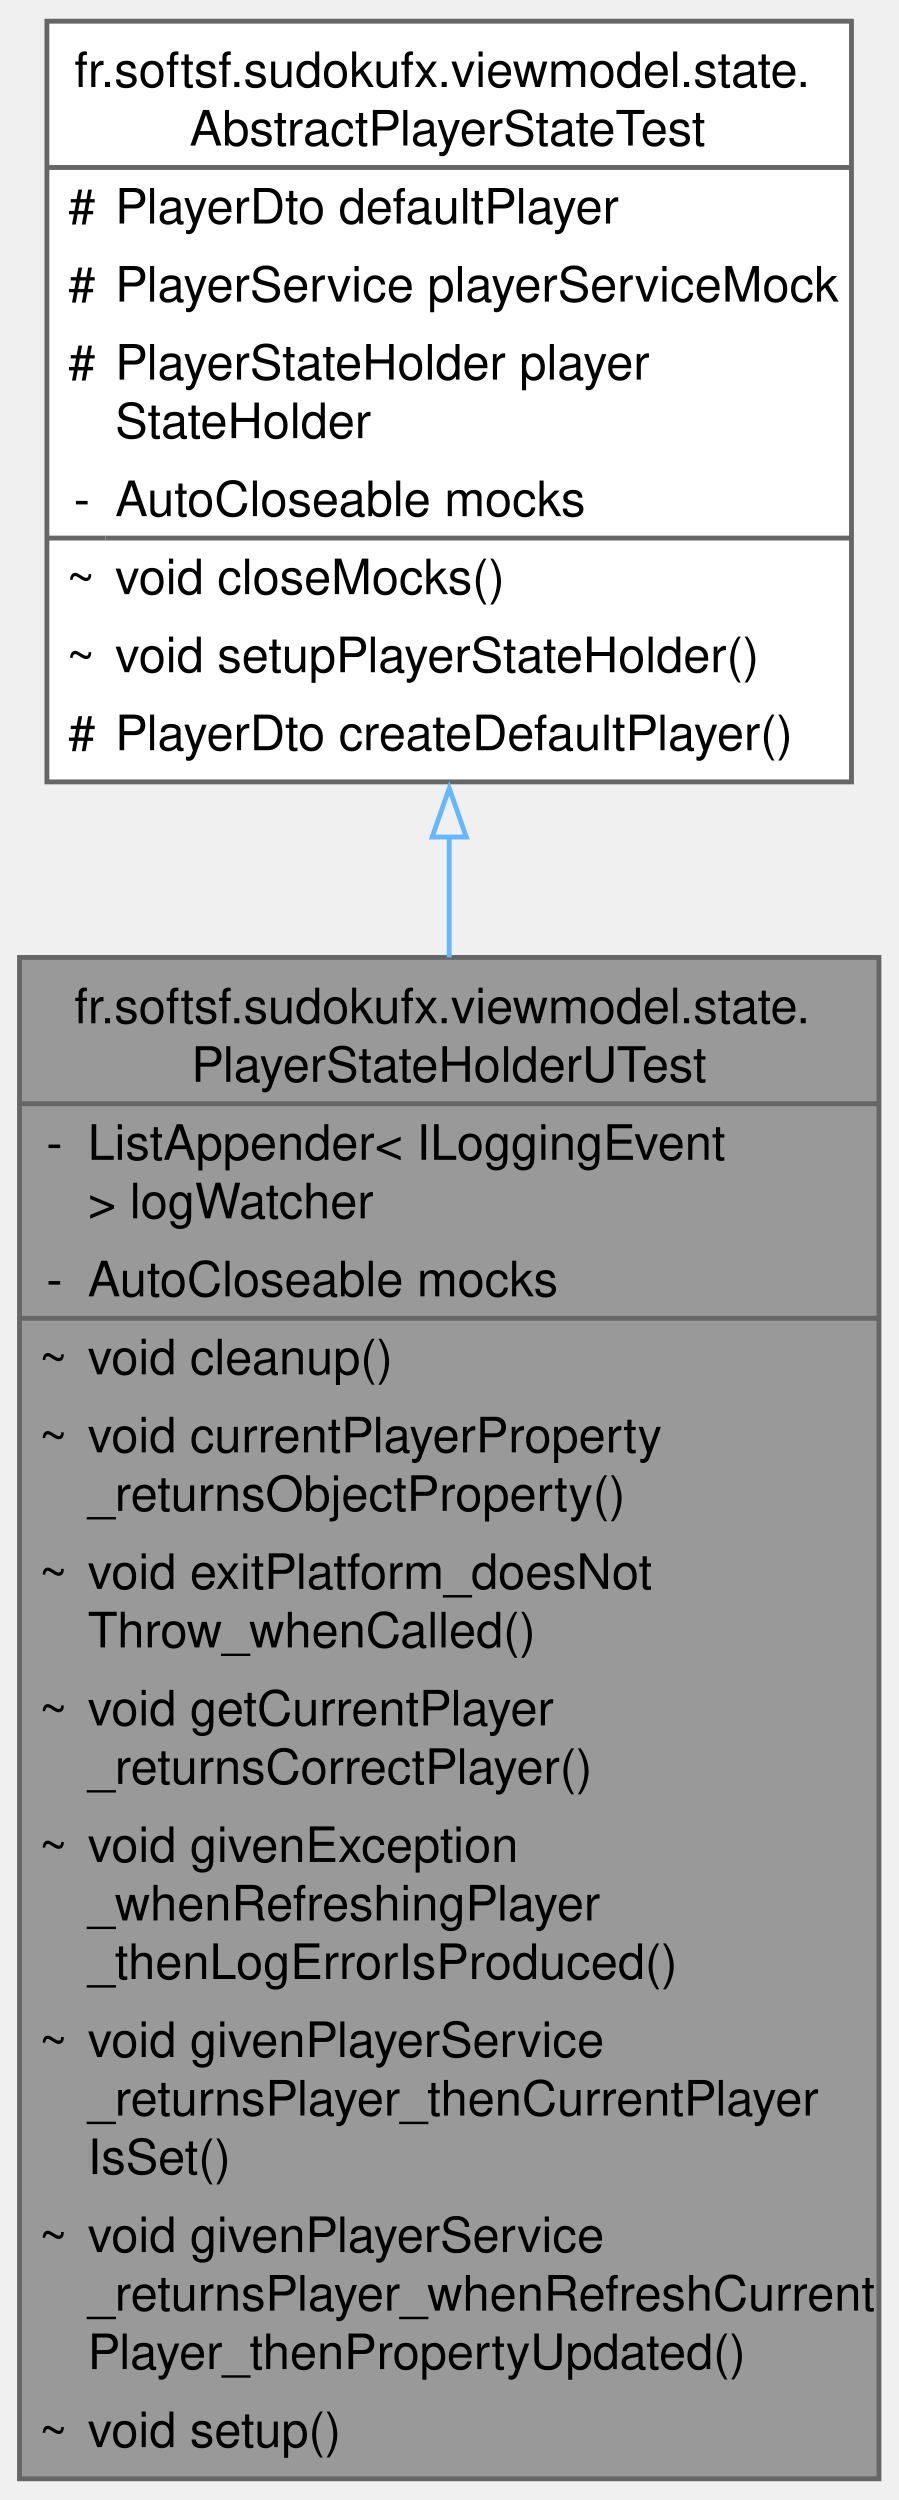
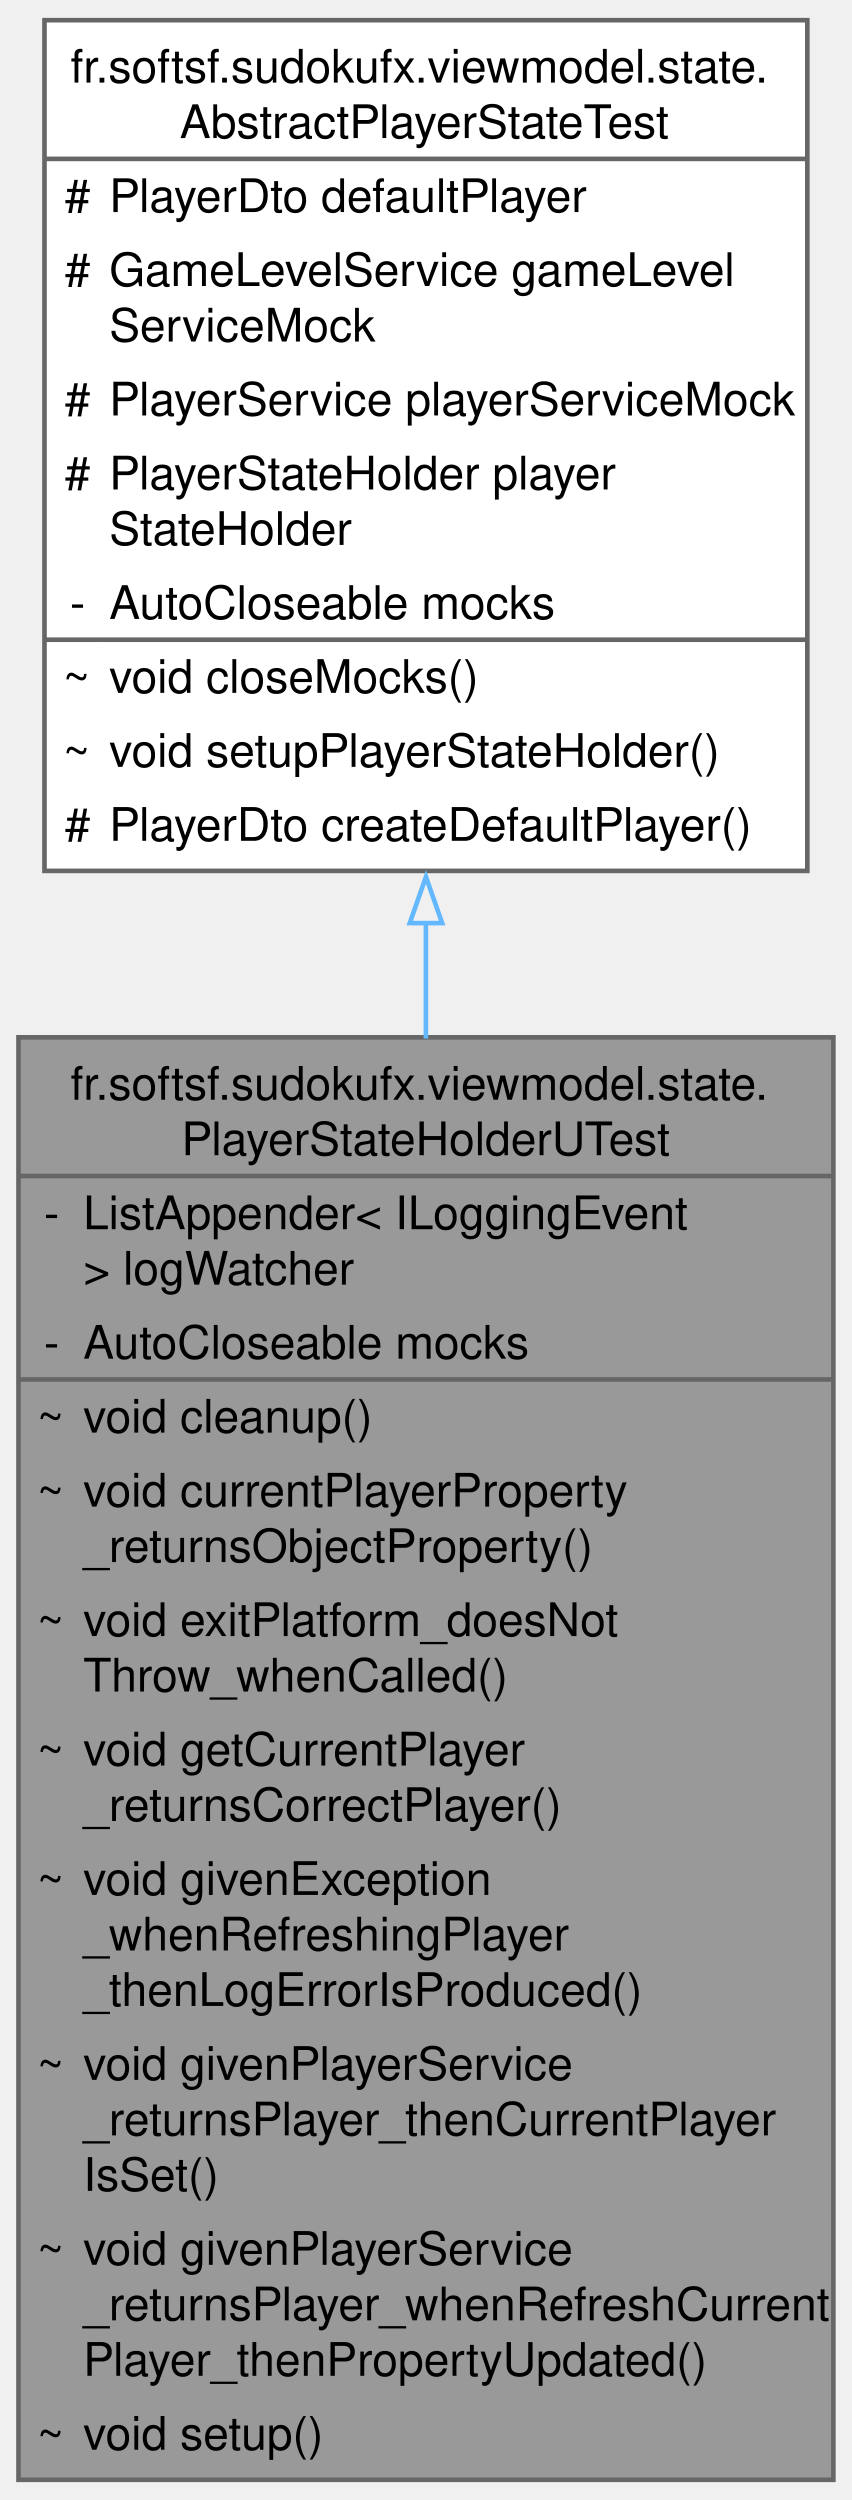
- <svg xmlns="http://www.w3.org/2000/svg" xmlns:xlink="http://www.w3.org/1999/xlink" width="184pt" height="512pt" viewBox="0.00 0.00 184.25 512.00">
-   <g id="graph0" class="graph" transform="scale(1 1) rotate(0) translate(4 508)">
+ <svg xmlns="http://www.w3.org/2000/svg" xmlns:xlink="http://www.w3.org/1999/xlink" width="184pt" height="540pt" viewBox="0.00 0.00 184.25 540.00">
+   <g id="page0,1_graph0" class="graph" transform="scale(1 1) rotate(0) translate(4 536)">
    <g id="Node000001" class="node">
      <g id="a_Node000001">
        <a xlink:title=" ">
          <polygon fill="#999999" stroke="none" points="176.25,-312 0,-312 0,0 176.25,0 176.25,-312" />
          <text text-anchor="start" x="11.25" y="-298.5" font-family="Helvetica,sans-Serif" font-size="10.00">fr.softsf.sudokufx.viewmodel.state.</text>
          <text text-anchor="start" x="35.25" y="-286.5" font-family="Helvetica,sans-Serif" font-size="10.00">PlayerStateHolderUTest</text>
          <text text-anchor="start" x="5.5" y="-270.5" font-family="Helvetica,sans-Serif" font-size="10.00">-</text>
          <text text-anchor="start" x="14" y="-270.5" font-family="Helvetica,sans-Serif" font-size="10.00">ListAppender&lt; ILoggingEvent</text>
          <text text-anchor="start" x="14" y="-258.5" font-family="Helvetica,sans-Serif" font-size="10.00"> &gt; logWatcher</text>
          <text text-anchor="start" x="5.5" y="-242.5" font-family="Helvetica,sans-Serif" font-size="10.00">-</text>
          <text text-anchor="start" x="14" y="-242.5" font-family="Helvetica,sans-Serif" font-size="10.00">AutoCloseable mocks</text>
          <text text-anchor="start" x="4" y="-226.5" font-family="Helvetica,sans-Serif" font-size="10.00">~</text>
          <text text-anchor="start" x="14" y="-226.5" font-family="Helvetica,sans-Serif" font-size="10.00">void cleanup()</text>
          <text text-anchor="start" x="4" y="-210.5" font-family="Helvetica,sans-Serif" font-size="10.00">~</text>
          <text text-anchor="start" x="14" y="-210.5" font-family="Helvetica,sans-Serif" font-size="10.00">void currentPlayerProperty</text>
          <text text-anchor="start" x="14" y="-198.5" font-family="Helvetica,sans-Serif" font-size="10.00">_returnsObjectProperty()</text>
          <text text-anchor="start" x="4" y="-182.5" font-family="Helvetica,sans-Serif" font-size="10.00">~</text>
          <text text-anchor="start" x="14" y="-182.5" font-family="Helvetica,sans-Serif" font-size="10.00">void exitPlatform_doesNot</text>
          <text text-anchor="start" x="14" y="-170.5" font-family="Helvetica,sans-Serif" font-size="10.00">Throw_whenCalled()</text>
          <text text-anchor="start" x="4" y="-154.5" font-family="Helvetica,sans-Serif" font-size="10.00">~</text>
          <text text-anchor="start" x="14" y="-154.5" font-family="Helvetica,sans-Serif" font-size="10.00">void getCurrentPlayer</text>
          <text text-anchor="start" x="14" y="-142.5" font-family="Helvetica,sans-Serif" font-size="10.00">_returnsCorrectPlayer()</text>
          <text text-anchor="start" x="4" y="-126.5" font-family="Helvetica,sans-Serif" font-size="10.00">~</text>
          <text text-anchor="start" x="14" y="-126.5" font-family="Helvetica,sans-Serif" font-size="10.00">void givenException</text>
          <text text-anchor="start" x="14" y="-114.5" font-family="Helvetica,sans-Serif" font-size="10.00">_whenRefreshingPlayer</text>
          <text text-anchor="start" x="14" y="-102.5" font-family="Helvetica,sans-Serif" font-size="10.00">_thenLogErrorIsProduced()</text>
          <text text-anchor="start" x="4" y="-86.5" font-family="Helvetica,sans-Serif" font-size="10.00">~</text>
          <text text-anchor="start" x="14" y="-86.5" font-family="Helvetica,sans-Serif" font-size="10.00">void givenPlayerService</text>
          <text text-anchor="start" x="14" y="-74.5" font-family="Helvetica,sans-Serif" font-size="10.00">_returnsPlayer_thenCurrentPlayer</text>
          <text text-anchor="start" x="14" y="-62.5" font-family="Helvetica,sans-Serif" font-size="10.00">IsSet()</text>
          <text text-anchor="start" x="4" y="-46.5" font-family="Helvetica,sans-Serif" font-size="10.00">~</text>
          <text text-anchor="start" x="14" y="-46.5" font-family="Helvetica,sans-Serif" font-size="10.00">void givenPlayerService</text>
          <text text-anchor="start" x="14" y="-34.5" font-family="Helvetica,sans-Serif" font-size="10.00">_returnsPlayer_whenRefreshCurrent</text>
          <text text-anchor="start" x="14" y="-22.5" font-family="Helvetica,sans-Serif" font-size="10.00">Player_thenPropertyUpdated()</text>
          <text text-anchor="start" x="4" y="-6.5" font-family="Helvetica,sans-Serif" font-size="10.00">~</text>
          <text text-anchor="start" x="14" y="-6.5" font-family="Helvetica,sans-Serif" font-size="10.00">void setup()</text>
          <polygon fill="#666666" stroke="#666666" points="0,-282 0,-282 176.25,-282 176.25,-282 0,-282" />
          <polygon fill="#666666" stroke="#666666" points="0,-238 0,-238 12,-238 12,-238 0,-238" />
          <polygon fill="#666666" stroke="#666666" points="12,-238 12,-238 176.25,-238 176.25,-238 12,-238" />
          <polygon fill="none" stroke="#666666" points="0,0 0,-312 176.25,-312 176.25,0 0,0" />
        </a>
      </g>
    </g>
    <g id="Node000002" class="node">
      <g id="a_Node000002">
        <a xlink:href="classfr_1_1softsf_1_1sudokufx_1_1viewmodel_1_1state_1_1_abstract_player_state_test.html" target="_top" xlink:title="Abstract base test class that provides:">
-           <polygon fill="white" stroke="none" points="170.62,-504 5.62,-504 5.62,-348 170.62,-348 170.62,-504" />
-           <text text-anchor="start" x="11.25" y="-490.5" font-family="Helvetica,sans-Serif" font-size="10.00">fr.softsf.sudokufx.viewmodel.state.</text>
-           <text text-anchor="start" x="34.88" y="-478.5" font-family="Helvetica,sans-Serif" font-size="10.00">AbstractPlayerStateTest</text>
-           <text text-anchor="start" x="10" y="-462.5" font-family="Helvetica,sans-Serif" font-size="10.00">#</text>
-           <text text-anchor="start" x="19.62" y="-462.5" font-family="Helvetica,sans-Serif" font-size="10.00">PlayerDto defaultPlayer</text>
+           <polygon fill="white" stroke="none" points="170.62,-532 5.62,-532 5.62,-348 170.62,-348 170.62,-532" />
+           <text text-anchor="start" x="11.25" y="-518.5" font-family="Helvetica,sans-Serif" font-size="10.00">fr.softsf.sudokufx.viewmodel.state.</text>
+           <text text-anchor="start" x="34.88" y="-506.5" font-family="Helvetica,sans-Serif" font-size="10.00">AbstractPlayerStateTest</text>
+           <text text-anchor="start" x="10" y="-490.5" font-family="Helvetica,sans-Serif" font-size="10.00">#</text>
+           <text text-anchor="start" x="19.62" y="-490.5" font-family="Helvetica,sans-Serif" font-size="10.00">PlayerDto defaultPlayer</text>
+           <text text-anchor="start" x="10" y="-474.5" font-family="Helvetica,sans-Serif" font-size="10.00">#</text>
+           <text text-anchor="start" x="19.62" y="-474.5" font-family="Helvetica,sans-Serif" font-size="10.00">GameLevelService gameLevel</text>
+           <text text-anchor="start" x="19.62" y="-462.5" font-family="Helvetica,sans-Serif" font-size="10.00">ServiceMock</text>
          <text text-anchor="start" x="10" y="-446.5" font-family="Helvetica,sans-Serif" font-size="10.00">#</text>
          <text text-anchor="start" x="19.62" y="-446.5" font-family="Helvetica,sans-Serif" font-size="10.00">PlayerService playerServiceMock</text>
          <text text-anchor="start" x="10" y="-430.5" font-family="Helvetica,sans-Serif" font-size="10.00">#</text>
          <text text-anchor="start" x="19.62" y="-430.5" font-family="Helvetica,sans-Serif" font-size="10.00">PlayerStateHolder player</text>
          <text text-anchor="start" x="19.62" y="-418.5" font-family="Helvetica,sans-Serif" font-size="10.00">StateHolder</text>
          <text text-anchor="start" x="11.12" y="-402.5" font-family="Helvetica,sans-Serif" font-size="10.00">-</text>
          <text text-anchor="start" x="19.62" y="-402.5" font-family="Helvetica,sans-Serif" font-size="10.00">AutoCloseable mocks</text>
          <text text-anchor="start" x="9.62" y="-386.5" font-family="Helvetica,sans-Serif" font-size="10.00">~</text>
          <text text-anchor="start" x="19.62" y="-386.5" font-family="Helvetica,sans-Serif" font-size="10.00">void closeMocks()</text>
          <text text-anchor="start" x="9.62" y="-370.5" font-family="Helvetica,sans-Serif" font-size="10.00">~</text>
          <text text-anchor="start" x="19.62" y="-370.5" font-family="Helvetica,sans-Serif" font-size="10.00">void setupPlayerStateHolder()</text>
          <text text-anchor="start" x="10" y="-354.5" font-family="Helvetica,sans-Serif" font-size="10.00">#</text>
          <text text-anchor="start" x="19.62" y="-354.5" font-family="Helvetica,sans-Serif" font-size="10.00">PlayerDto createDefaultPlayer()</text>
-           <polygon fill="#666666" stroke="#666666" points="5.62,-474 5.62,-474 170.62,-474 170.62,-474 5.62,-474" />
+           <polygon fill="#666666" stroke="#666666" points="5.62,-502 5.62,-502 170.62,-502 170.62,-502 5.62,-502" />
          <polygon fill="#666666" stroke="#666666" points="5.62,-398 5.62,-398 17.62,-398 17.62,-398 5.62,-398" />
          <polygon fill="#666666" stroke="#666666" points="17.62,-398 17.62,-398 170.62,-398 170.62,-398 17.62,-398" />
-           <polygon fill="none" stroke="#666666" points="5.62,-348 5.62,-504 170.62,-504 170.62,-348 5.62,-348" />
+           <polygon fill="none" stroke="#666666" points="5.62,-348 5.62,-532 170.62,-532 170.62,-348 5.62,-348" />
        </a>
      </g>
    </g>
    <g id="edge1_Node000001_Node000002" class="edge">
      <g id="a_edge1_Node000001_Node000002">
        <a xlink:title=" ">
-           <path fill="none" stroke="#63b8ff" d="M88.12,-336.93C88.12,-328.83 88.12,-320.47 88.12,-311.99" />
-           <polygon fill="none" stroke="#63b8ff" points="84.63,-336.69 88.13,-346.69 91.63,-336.69 84.63,-336.69" />
+           <path fill="none" stroke="#63b8ff" d="M88.12,-336.77C88.12,-328.58 88.12,-320.2 88.12,-311.74" />
+           <polygon fill="none" stroke="#63b8ff" points="84.63,-336.71 88.13,-346.71 91.63,-336.71 84.63,-336.71" />
        </a>
      </g>
    </g>
  </g>
</svg>
